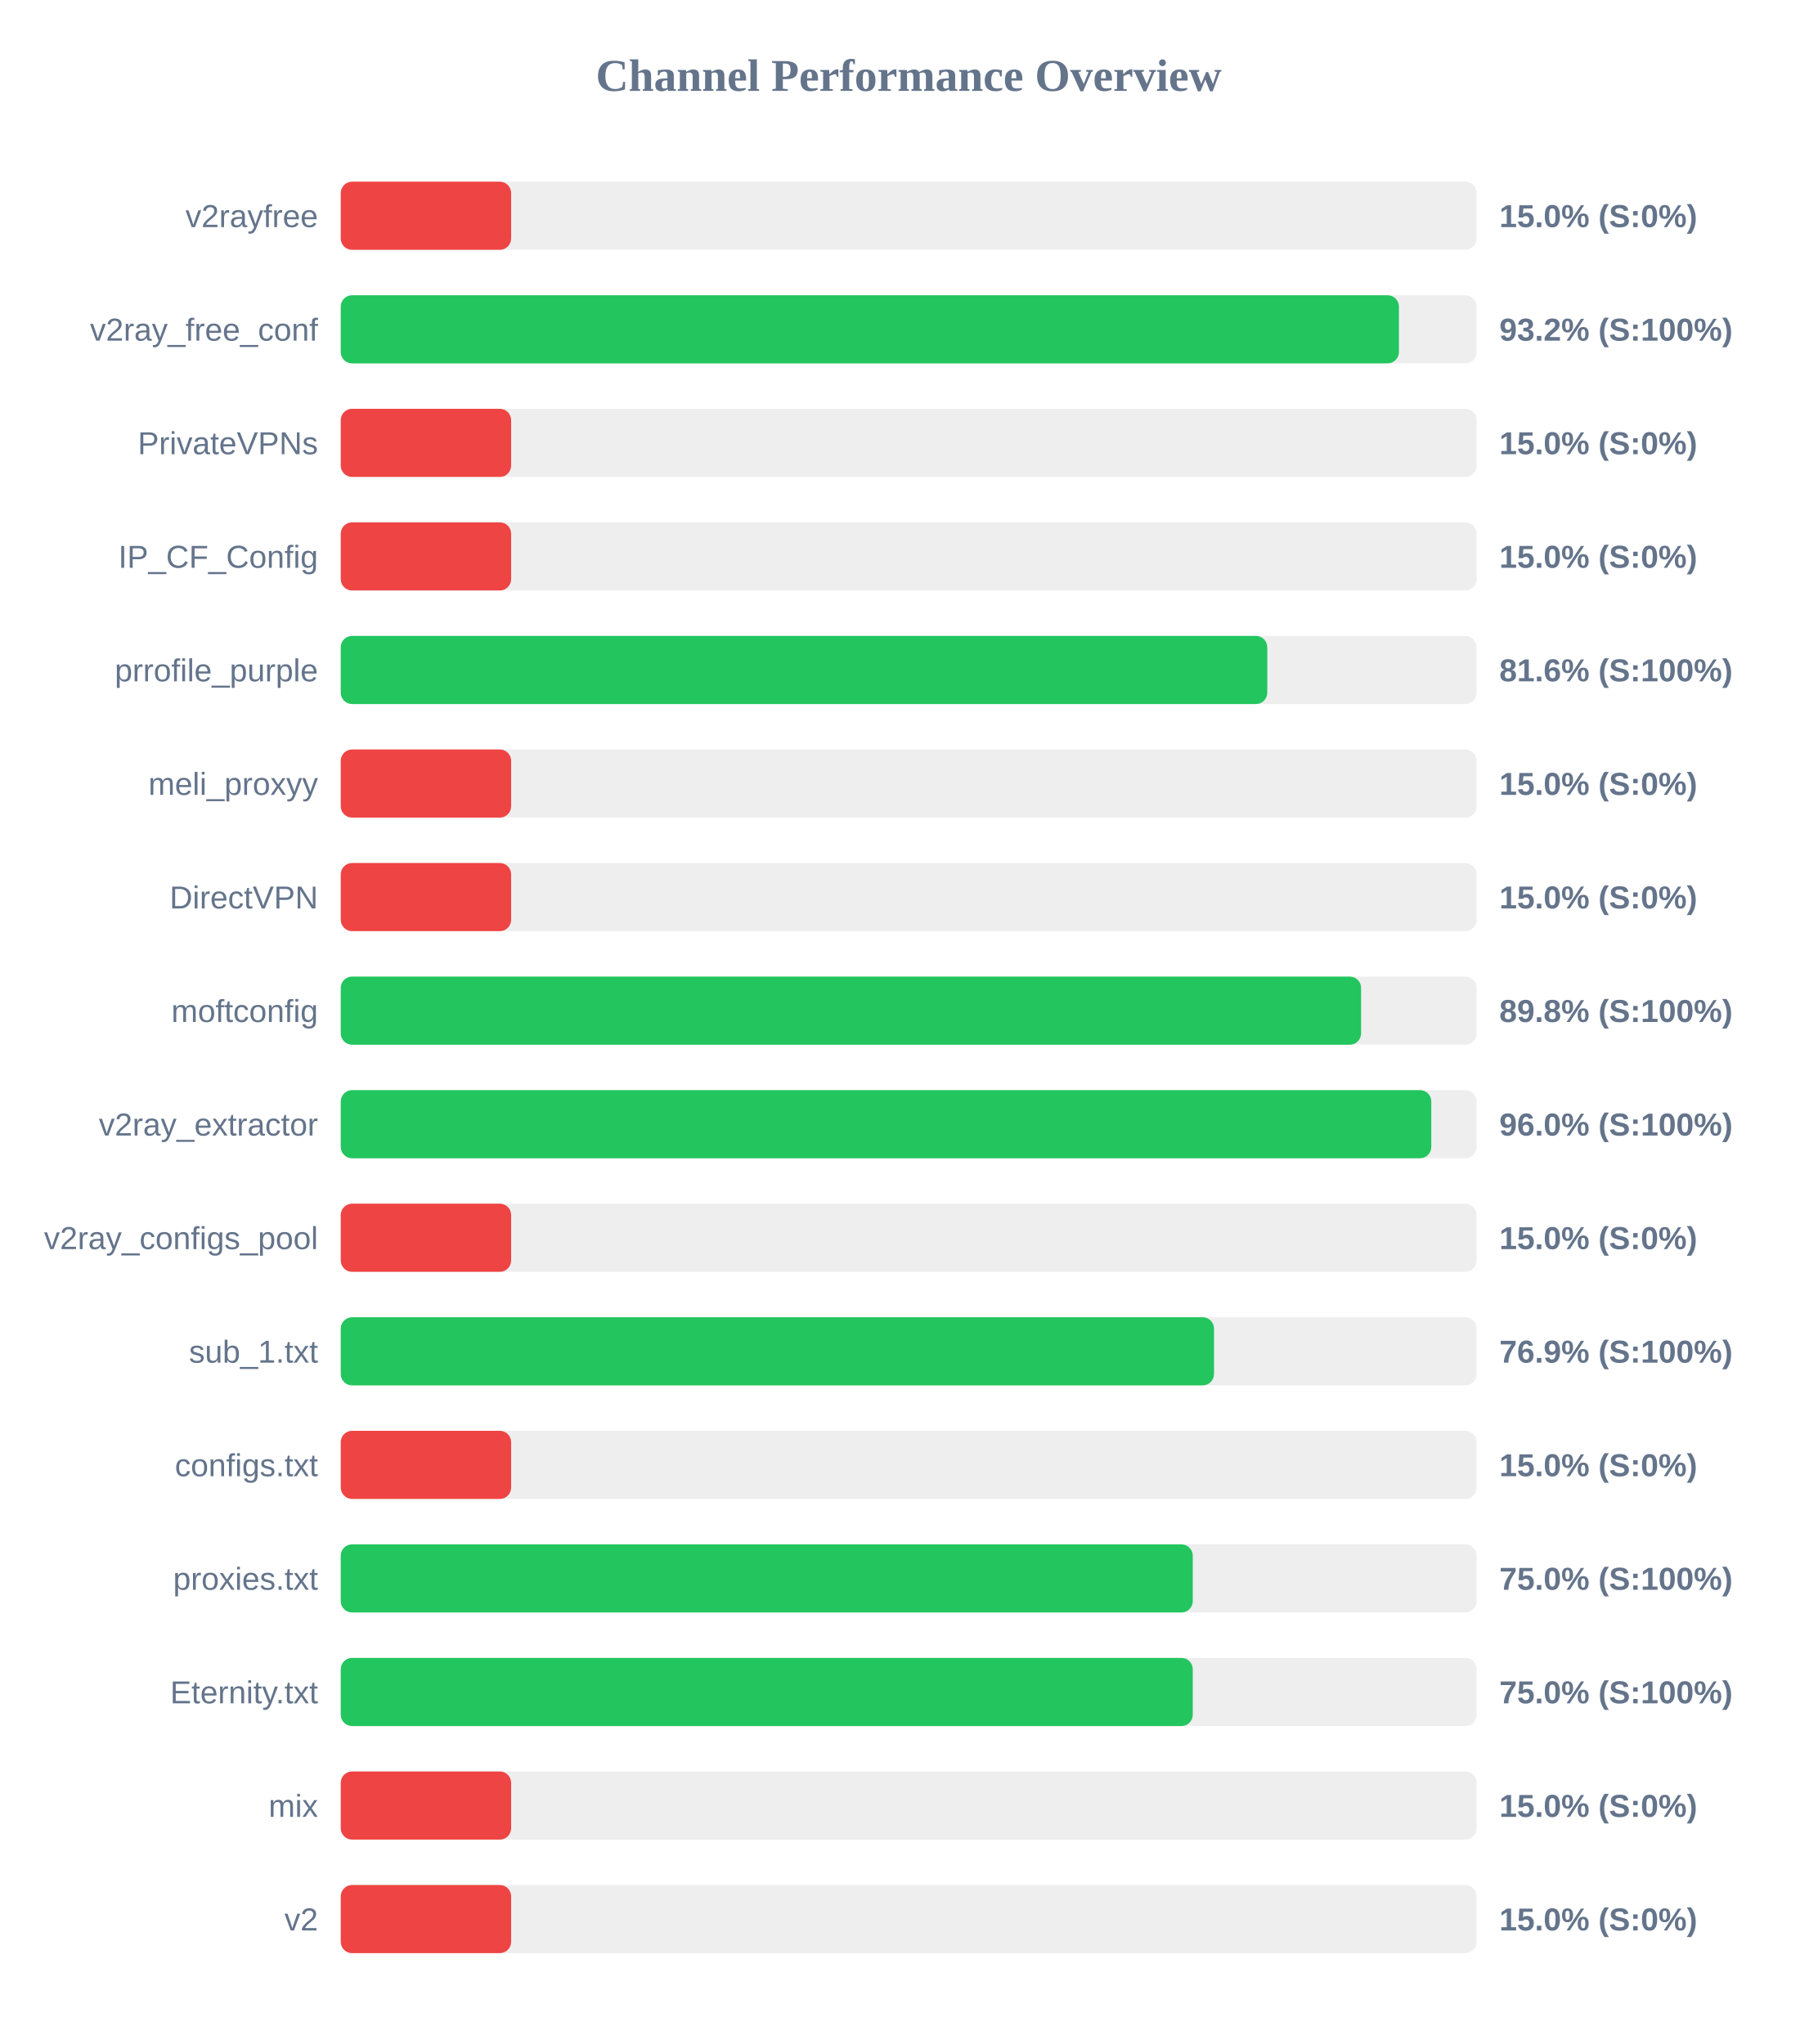
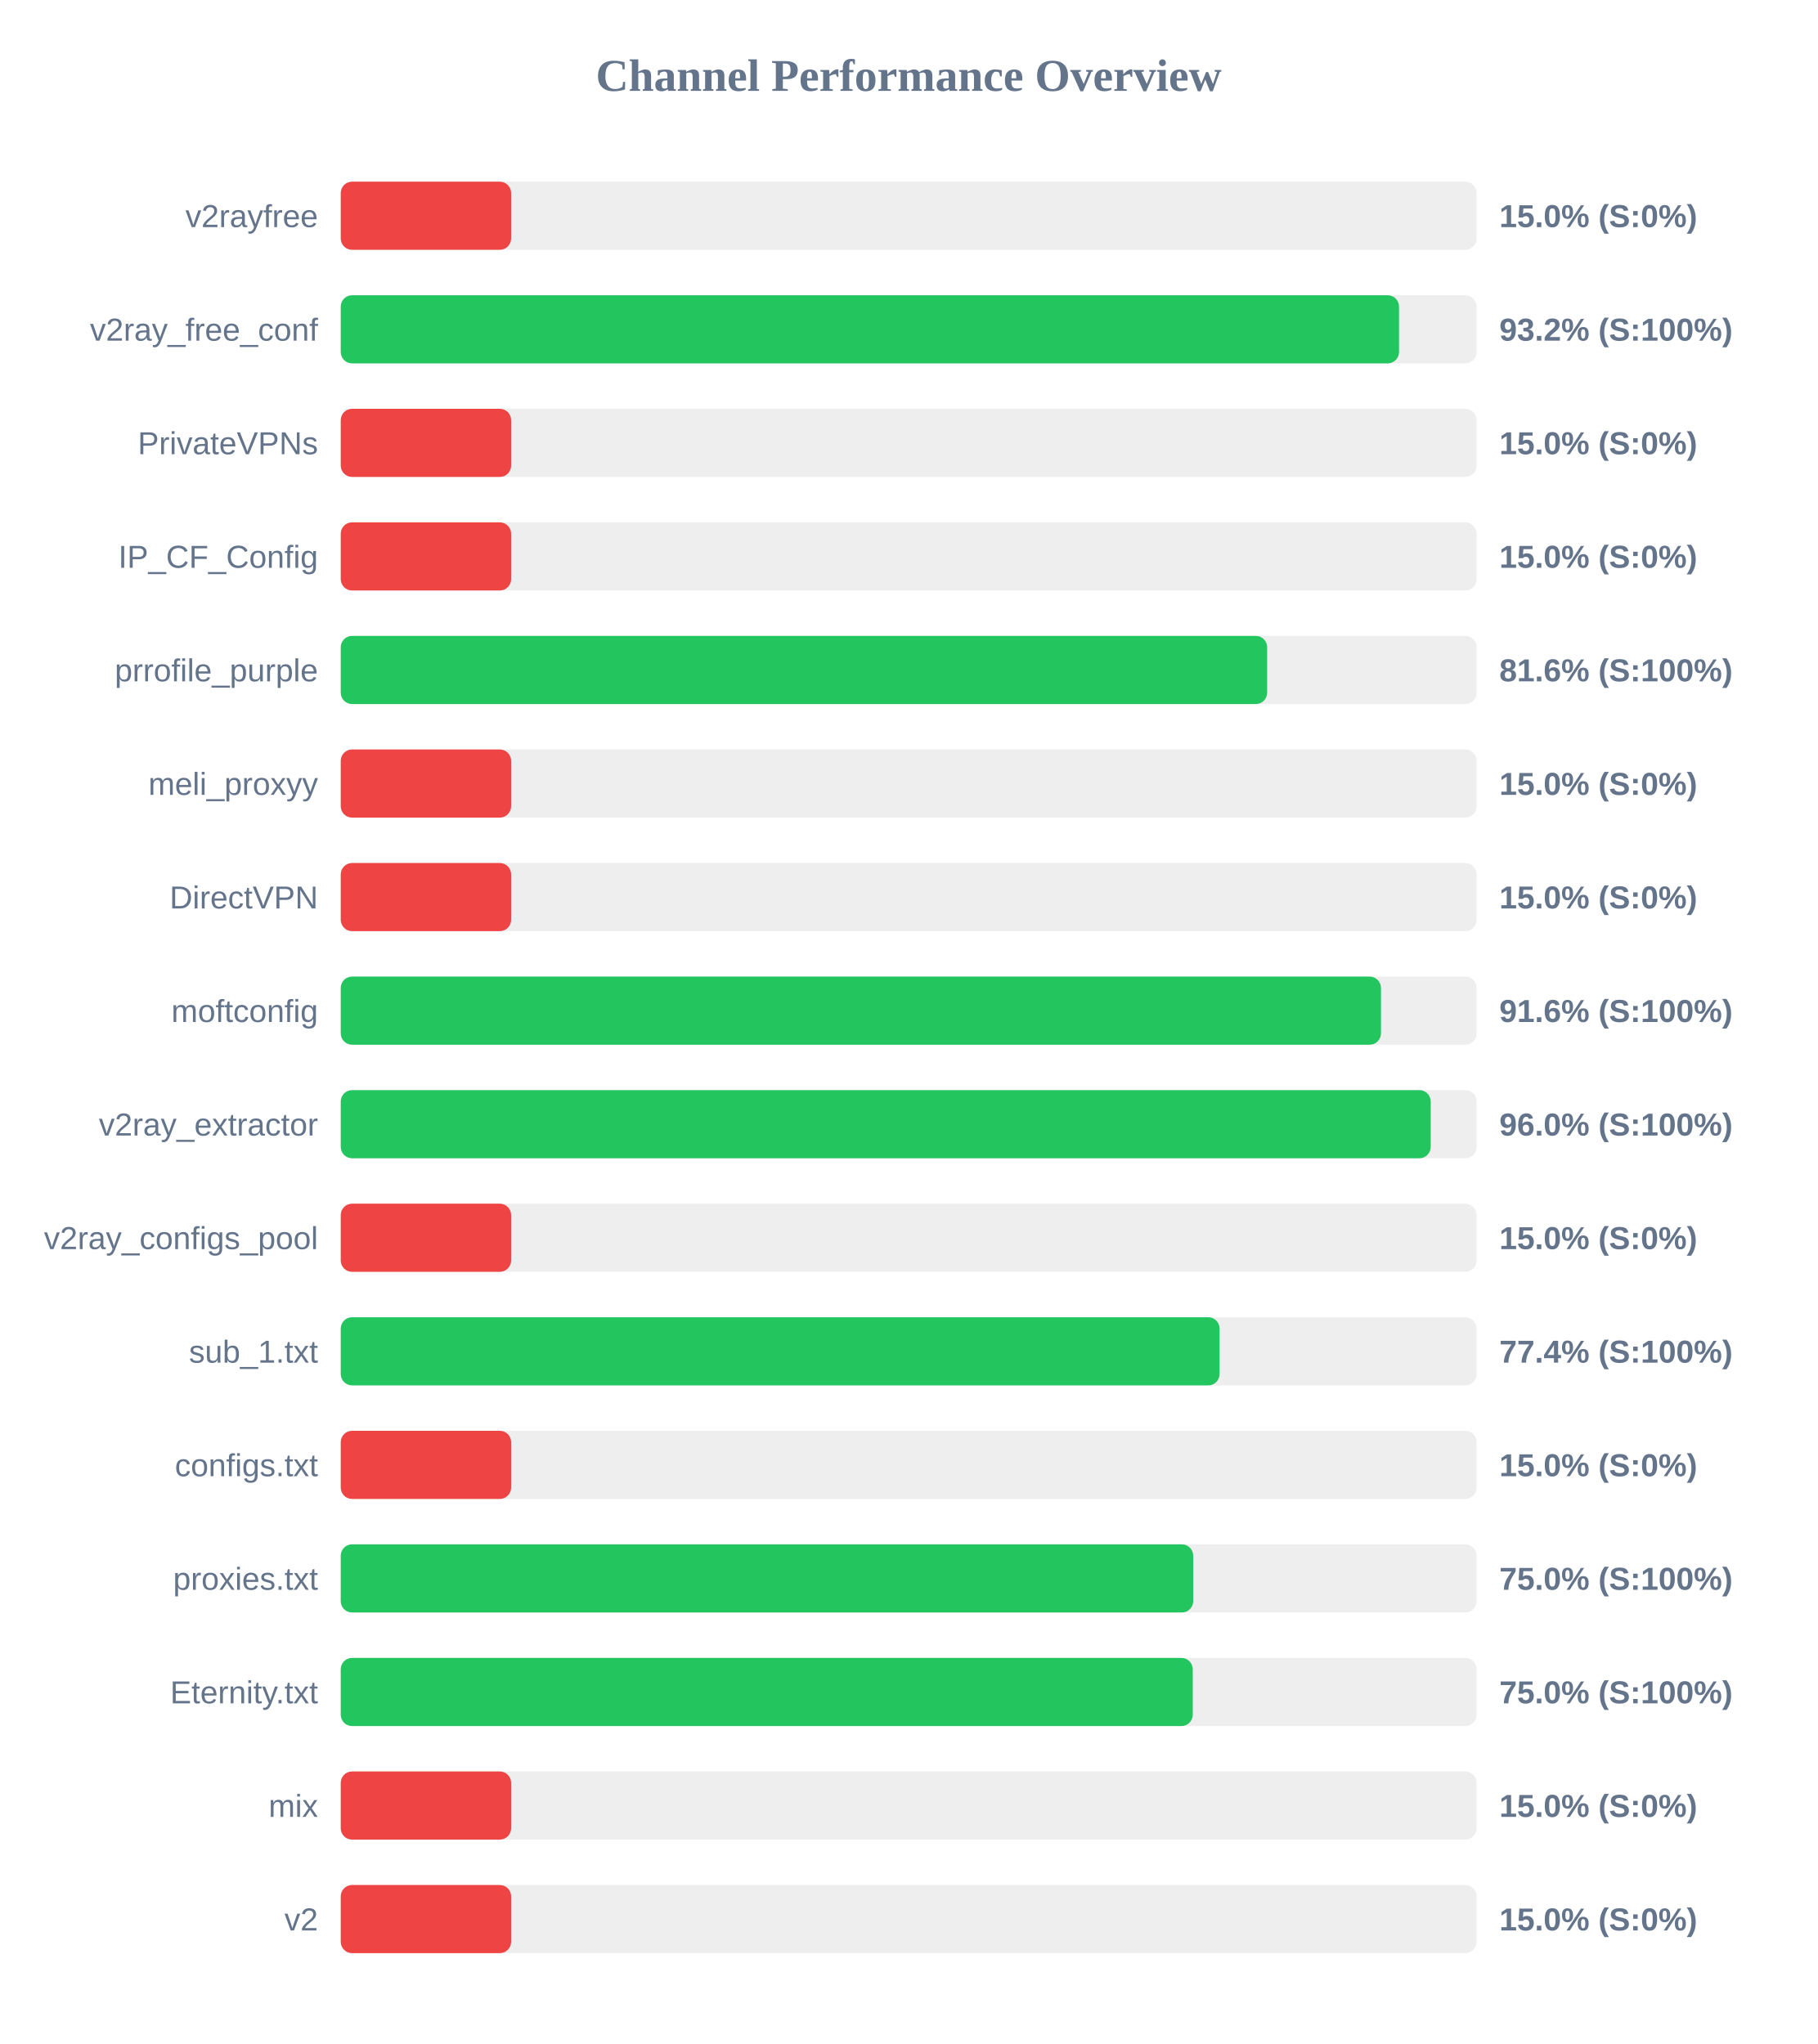
<svg xmlns="http://www.w3.org/2000/svg" width="800" height="900" version="1.1">
  <style>
        .row { font: 14px Arial; fill: #64748b; }
        .score { font: bold 14px Arial; fill: #64748b; }
    </style>
  <text x="400" y="40" text-anchor="middle" font-size="20px" font-weight="bold" fill="#64748b">Channel Performance Overview</text>
  <rect x="150" y="80" width="500" height="30" fill="#eee" rx="5" />
  <rect x="150" y="80" width="75.0" height="30" fill="#ef4444" rx="5" />
  <text x="140" y="100" text-anchor="end" class="row">v2rayfree</text>
  <text x="660" y="100" text-anchor="start" class="score">15.0% (S:0%)</text>
  <rect x="150" y="130" width="500" height="30" fill="#eee" rx="5" />
-   <rect x="150" y="130" width="465.8" height="30" fill="#22c55e" rx="5" />
+   <rect x="150" y="130" width="465.85" height="30" fill="#22c55e" rx="5" />
  <text x="140" y="150" text-anchor="end" class="row">v2ray_free_conf</text>
  <text x="660" y="150" text-anchor="start" class="score">93.2% (S:100%)</text>
  <rect x="150" y="180" width="500" height="30" fill="#eee" rx="5" />
  <rect x="150" y="180" width="75.0" height="30" fill="#ef4444" rx="5" />
  <text x="140" y="200" text-anchor="end" class="row">PrivateVPNs</text>
  <text x="660" y="200" text-anchor="start" class="score">15.0% (S:0%)</text>
  <rect x="150" y="230" width="500" height="30" fill="#eee" rx="5" />
  <rect x="150" y="230" width="75.0" height="30" fill="#ef4444" rx="5" />
  <text x="140" y="250" text-anchor="end" class="row">IP_CF_Config</text>
  <text x="660" y="250" text-anchor="start" class="score">15.0% (S:0%)</text>
  <rect x="150" y="280" width="500" height="30" fill="#eee" rx="5" />
-   <rect x="150" y="280" width="407.85" height="30" fill="#22c55e" rx="5" />
+   <rect x="150" y="280" width="407.8" height="30" fill="#22c55e" rx="5" />
  <text x="140" y="300" text-anchor="end" class="row">prrofile_purple</text>
  <text x="660" y="300" text-anchor="start" class="score">81.6% (S:100%)</text>
  <rect x="150" y="330" width="500" height="30" fill="#eee" rx="5" />
  <rect x="150" y="330" width="75.0" height="30" fill="#ef4444" rx="5" />
  <text x="140" y="350" text-anchor="end" class="row">meli_proxyy</text>
  <text x="660" y="350" text-anchor="start" class="score">15.0% (S:0%)</text>
  <rect x="150" y="380" width="500" height="30" fill="#eee" rx="5" />
  <rect x="150" y="380" width="75.0" height="30" fill="#ef4444" rx="5" />
  <text x="140" y="400" text-anchor="end" class="row">DirectVPN</text>
  <text x="660" y="400" text-anchor="start" class="score">15.0% (S:0%)</text>
  <rect x="150" y="430" width="500" height="30" fill="#eee" rx="5" />
-   <rect x="150" y="430" width="449.15" height="30" fill="#22c55e" rx="5" />
+   <rect x="150" y="430" width="457.9" height="30" fill="#22c55e" rx="5" />
  <text x="140" y="450" text-anchor="end" class="row">moftconfig</text>
-   <text x="660" y="450" text-anchor="start" class="score">89.8% (S:100%)</text>
+   <text x="660" y="450" text-anchor="start" class="score">91.6% (S:100%)</text>
  <rect x="150" y="480" width="500" height="30" fill="#eee" rx="5" />
-   <rect x="150" y="480" width="480.05" height="30" fill="#22c55e" rx="5" />
+   <rect x="150" y="480" width="479.8" height="30" fill="#22c55e" rx="5" />
  <text x="140" y="500" text-anchor="end" class="row">v2ray_extractor</text>
  <text x="660" y="500" text-anchor="start" class="score">96.0% (S:100%)</text>
  <rect x="150" y="530" width="500" height="30" fill="#eee" rx="5" />
  <rect x="150" y="530" width="75.0" height="30" fill="#ef4444" rx="5" />
  <text x="140" y="550" text-anchor="end" class="row">v2ray_configs_pool</text>
  <text x="660" y="550" text-anchor="start" class="score">15.0% (S:0%)</text>
  <rect x="150" y="580" width="500" height="30" fill="#eee" rx="5" />
-   <rect x="150" y="580" width="384.4" height="30" fill="#22c55e" rx="5" />
+   <rect x="150" y="580" width="386.85" height="30" fill="#22c55e" rx="5" />
  <text x="140" y="600" text-anchor="end" class="row">sub_1.txt</text>
-   <text x="660" y="600" text-anchor="start" class="score">76.9% (S:100%)</text>
+   <text x="660" y="600" text-anchor="start" class="score">77.4% (S:100%)</text>
  <rect x="150" y="630" width="500" height="30" fill="#eee" rx="5" />
  <rect x="150" y="630" width="75.0" height="30" fill="#ef4444" rx="5" />
  <text x="140" y="650" text-anchor="end" class="row">configs.txt</text>
  <text x="660" y="650" text-anchor="start" class="score">15.0% (S:0%)</text>
  <rect x="150" y="680" width="500" height="30" fill="#eee" rx="5" />
-   <rect x="150" y="680" width="375.05" height="30" fill="#22c55e" rx="5" />
+   <rect x="150" y="680" width="375.25" height="30" fill="#22c55e" rx="5" />
  <text x="140" y="700" text-anchor="end" class="row">proxies.txt</text>
  <text x="660" y="700" text-anchor="start" class="score">75.0% (S:100%)</text>
  <rect x="150" y="730" width="500" height="30" fill="#eee" rx="5" />
  <rect x="150" y="730" width="375.05" height="30" fill="#22c55e" rx="5" />
  <text x="140" y="750" text-anchor="end" class="row">Eternity.txt</text>
  <text x="660" y="750" text-anchor="start" class="score">75.0% (S:100%)</text>
  <rect x="150" y="780" width="500" height="30" fill="#eee" rx="5" />
  <rect x="150" y="780" width="75.0" height="30" fill="#ef4444" rx="5" />
  <text x="140" y="800" text-anchor="end" class="row">mix</text>
  <text x="660" y="800" text-anchor="start" class="score">15.0% (S:0%)</text>
  <rect x="150" y="830" width="500" height="30" fill="#eee" rx="5" />
  <rect x="150" y="830" width="75.0" height="30" fill="#ef4444" rx="5" />
  <text x="140" y="850" text-anchor="end" class="row">v2</text>
  <text x="660" y="850" text-anchor="start" class="score">15.0% (S:0%)</text>
</svg>
